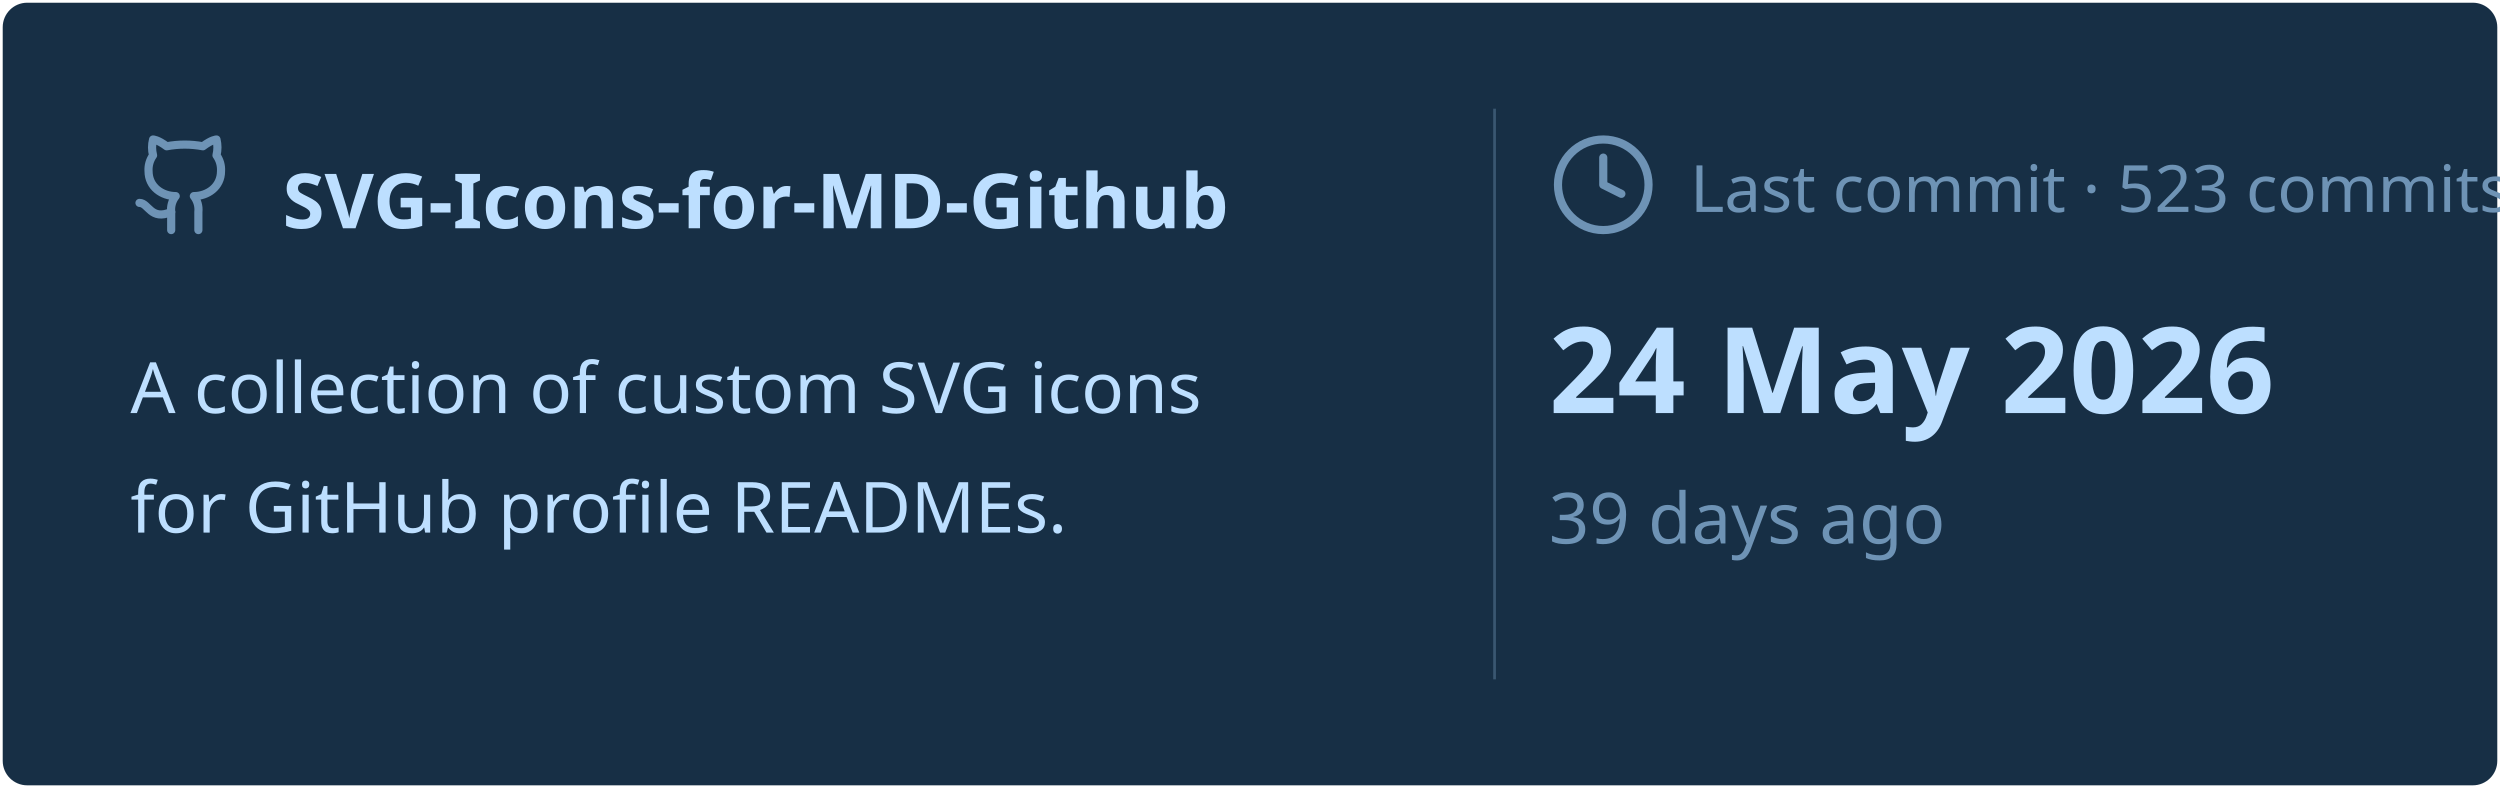
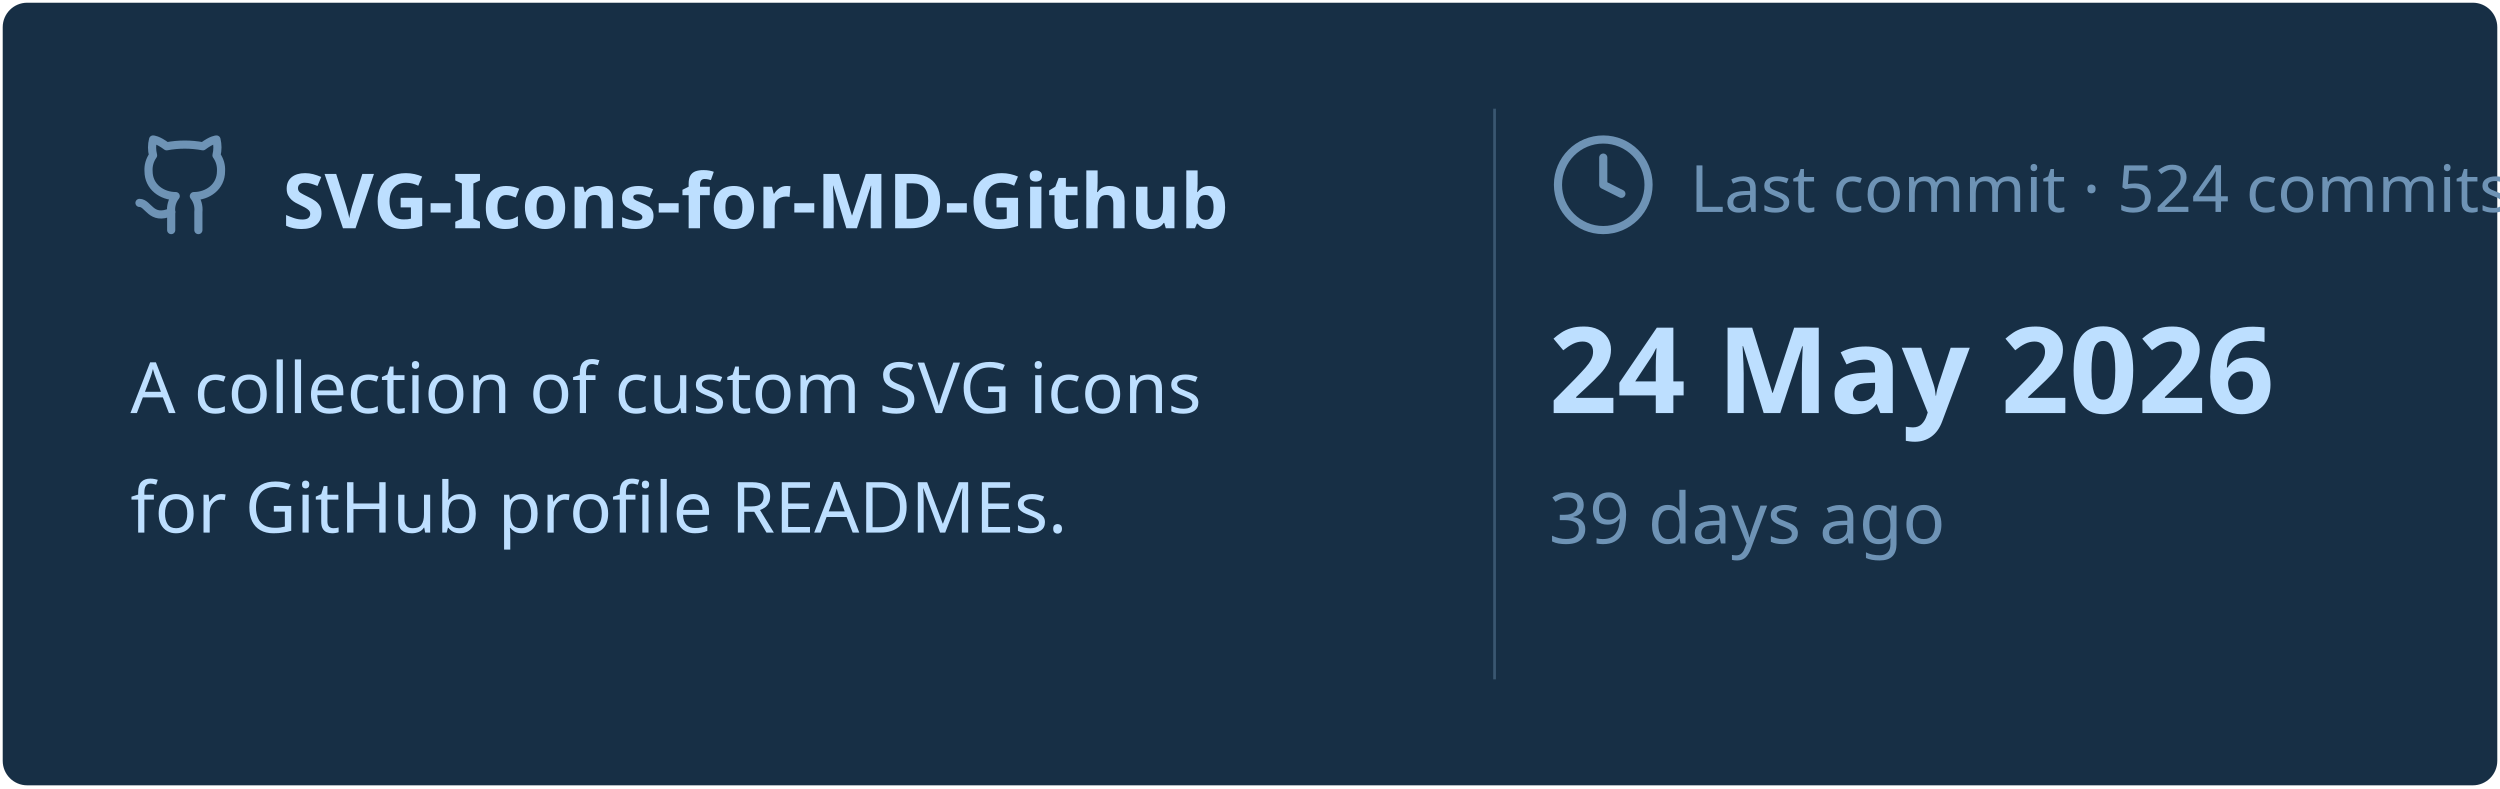
<svg xmlns="http://www.w3.org/2000/svg" viewBox="0 0 460 145" width="460px" height="145px">
  <rect stroke="#000000" stroke-opacity="0" fill="#172F45" rx="4.5" x="0.5" y="0.5" width="459" height="144" />
  <g transform="translate(24, 42)">
    <svg x="0" y="-18" width="20" height="20" viewBox="0 0 24 24" fill="none" stroke="#6E93B5" stroke-width="1.8" stroke-linecap="round" stroke-linejoin="round">
      <path d="M15 22v-4a4.8 4.8 0 0 0-1-3.5c3 0 6-2 6-5.5.08-1.25-.27-2.48-1-3.5.28-1.15.28-2.35 0-3.5 0 0-1 0-3 1.5-2.64-.5-5.36-.5-8 0C6 2 5 2 5 2c-.3 1.15-.3 2.35 0 3.5A5.403 5.403 0 0 0 4 9c0 3.5 3 5.5 6 5.5-.39.49-.68 1.05-.85 1.65-.17.6-.22 1.23-.15 1.85v4" />
      <path d="M9 18c-4.51 2-5-2-7-2" />
    </svg>
    <text x="28" y="0" font-family="&quot;Segoe UI&quot;, Ubuntu, sans-serif" font-size="14" font-weight="700" fill="#BDDFFF">SVG-Icons-for-MD-Github</text>
  </g>
  <text x="24" y="76" font-family="&quot;Segoe UI&quot;, Ubuntu, sans-serif" font-size="13" font-weight="400" fill="#BDDFFF">A collection of custom SVG icons</text>
  <text x="24" y="98" font-family="&quot;Segoe UI&quot;, Ubuntu, sans-serif" font-size="13" font-weight="400" fill="#BDDFFF">for GitHub profile READMEs.</text>
  <line x1="275" y1="20" x2="275" y2="125" stroke="#6E93B5" stroke-width="0.5" stroke-opacity="0.4" />
  <svg x="285" y="24" width="20" height="20" viewBox="0 0 24 24" fill="none" stroke="#6E93B5" stroke-width="1.8" stroke-linecap="round" stroke-linejoin="round">
    <circle cx="12" cy="12" r="10" />
    <polyline points="12 6 12 12 16 14" />
  </svg>
-   <text x="311" y="39" font-family="&quot;Segoe UI&quot;, Ubuntu, sans-serif" font-size="12" font-weight="400" fill="#6E93B5">Last commit · 523 commits</text>
+   <text x="311" y="39" font-family="&quot;Segoe UI&quot;, Ubuntu, sans-serif" font-size="12" font-weight="400" fill="#6E93B5">Last commit · 524 commits</text>
  <text x="285" y="76" font-family="&quot;Segoe UI&quot;, Ubuntu, sans-serif" font-size="22" font-weight="700" fill="#BDDFFF">24 May 2026</text>
  <text x="285" y="100" font-family="&quot;Segoe UI&quot;, Ubuntu, sans-serif" font-size="13" font-weight="400" fill="#6E93B5">39 days ago</text>
</svg>
